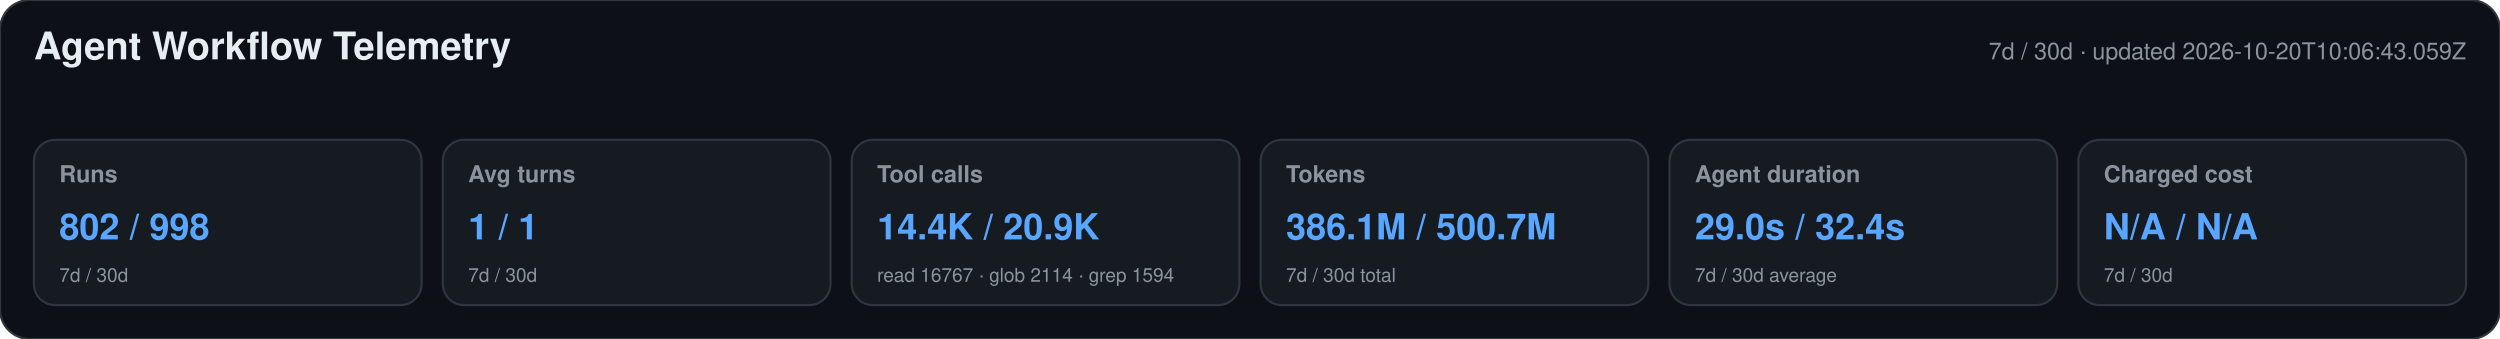
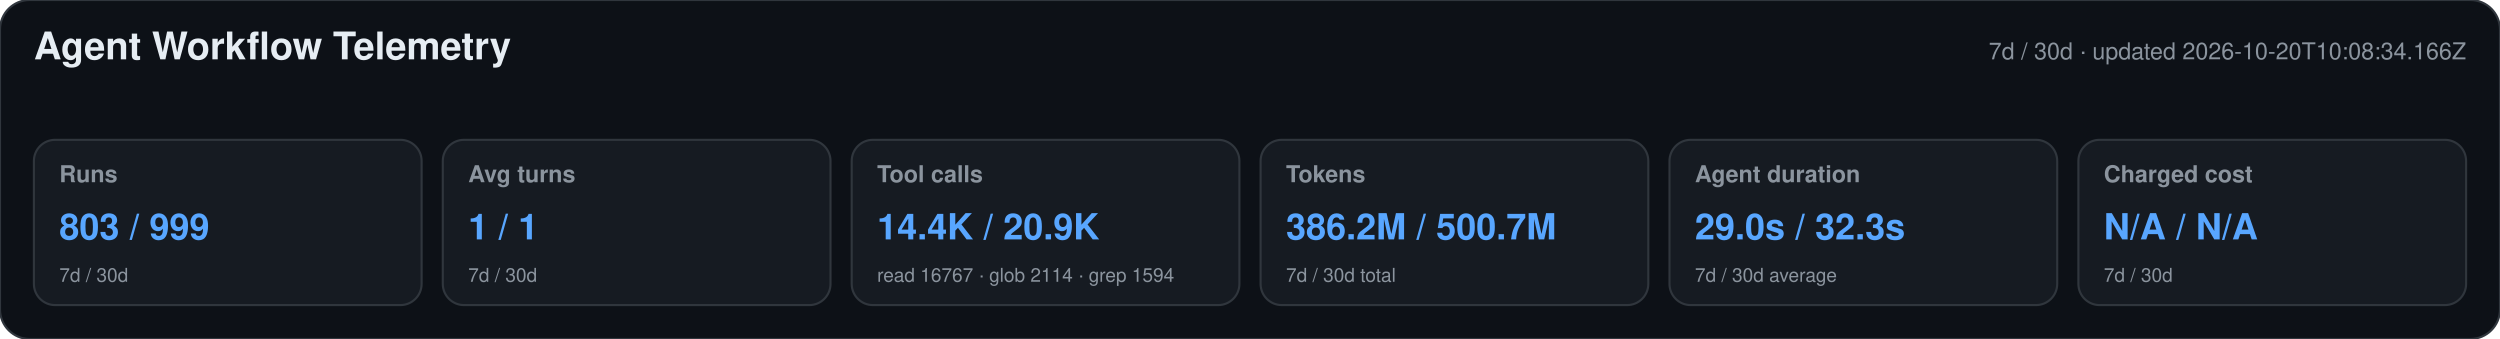
<svg xmlns="http://www.w3.org/2000/svg" width="1180" height="160" viewBox="0 0 1180 160" role="img" aria-labelledby="title desc">
  <style>text{font-family:-apple-system,BlinkMacSystemFont,"Segoe UI",Helvetica,Arial,sans-serif}.heading{font-size:18px;font-weight:650;fill:#e6edf3}.meta,.label,.secondary{fill:#8b949e}.meta,.label{font-size:11px}.label{font-weight:600}.primary{font-size:17px;font-weight:700;fill:#58a6ff}.secondary{font-size:9px}</style>
  <rect width="1180" height="160" rx="14" fill="#0d1117" stroke="#30363d" />
  <text x="16" y="28" class="heading">Agent Workflow Telemetry</text>
-   <text x="1164" y="28" text-anchor="end" class="meta">7d / 30d · updated 2026-10-20T10:06:43.059Z</text>
+   <text x="1164" y="28" text-anchor="end" class="meta">7d / 30d · updated 2026-10-20T10:08:34.166Z</text>
  <g>
    <rect x="16" y="66" width="183" height="78" rx="10" fill="#161b22" stroke="#30363d" />
    <text x="28" y="86" class="label">Runs</text>
-     <text x="28" y="113" class="primary">802 / 998</text>
+     <text x="28" y="113" class="primary">803 / 999</text>
    <text x="28" y="133" class="secondary">7d / 30d</text>
  </g>
  <g>
    <rect x="209" y="66" width="183" height="78" rx="10" fill="#161b22" stroke="#30363d" />
    <text x="221" y="86" class="label">Avg turns</text>
    <text x="221" y="113" class="primary">1 / 1</text>
    <text x="221" y="133" class="secondary">7d / 30d</text>
  </g>
  <g>
    <rect x="402" y="66" width="183" height="78" rx="10" fill="#161b22" stroke="#30363d" />
    <text x="414" y="86" class="label">Tool calls</text>
    <text x="414" y="113" class="primary">14.4K / 20.9K</text>
    <text x="414" y="133" class="secondary">read 16767 · glob 2114 · grep 1594</text>
  </g>
  <g>
    <rect x="595" y="66" width="183" height="78" rx="10" fill="#161b22" stroke="#30363d" />
    <text x="607" y="86" class="label">Tokens</text>
-     <text x="607" y="113" class="primary">386.1M / 500.7M</text>
+     <text x="607" y="113" class="primary">386.2M / 500.7M</text>
    <text x="607" y="133" class="secondary">7d / 30d total</text>
  </g>
  <g>
    <rect x="788" y="66" width="183" height="78" rx="10" fill="#161b22" stroke="#30363d" />
    <text x="800" y="86" class="label">Agent duration</text>
-     <text x="800" y="113" class="primary">29.0s / 32.4s</text>
+     <text x="800" y="113" class="primary">29.0s / 32.3s</text>
    <text x="800" y="133" class="secondary">7d / 30d average</text>
  </g>
  <g>
    <rect x="981" y="66" width="183" height="78" rx="10" fill="#161b22" stroke="#30363d" />
    <text x="993" y="86" class="label">Charged cost</text>
    <text x="993" y="113" class="primary">N/A / N/A</text>
    <text x="993" y="133" class="secondary">7d / 30d</text>
  </g>
</svg>
